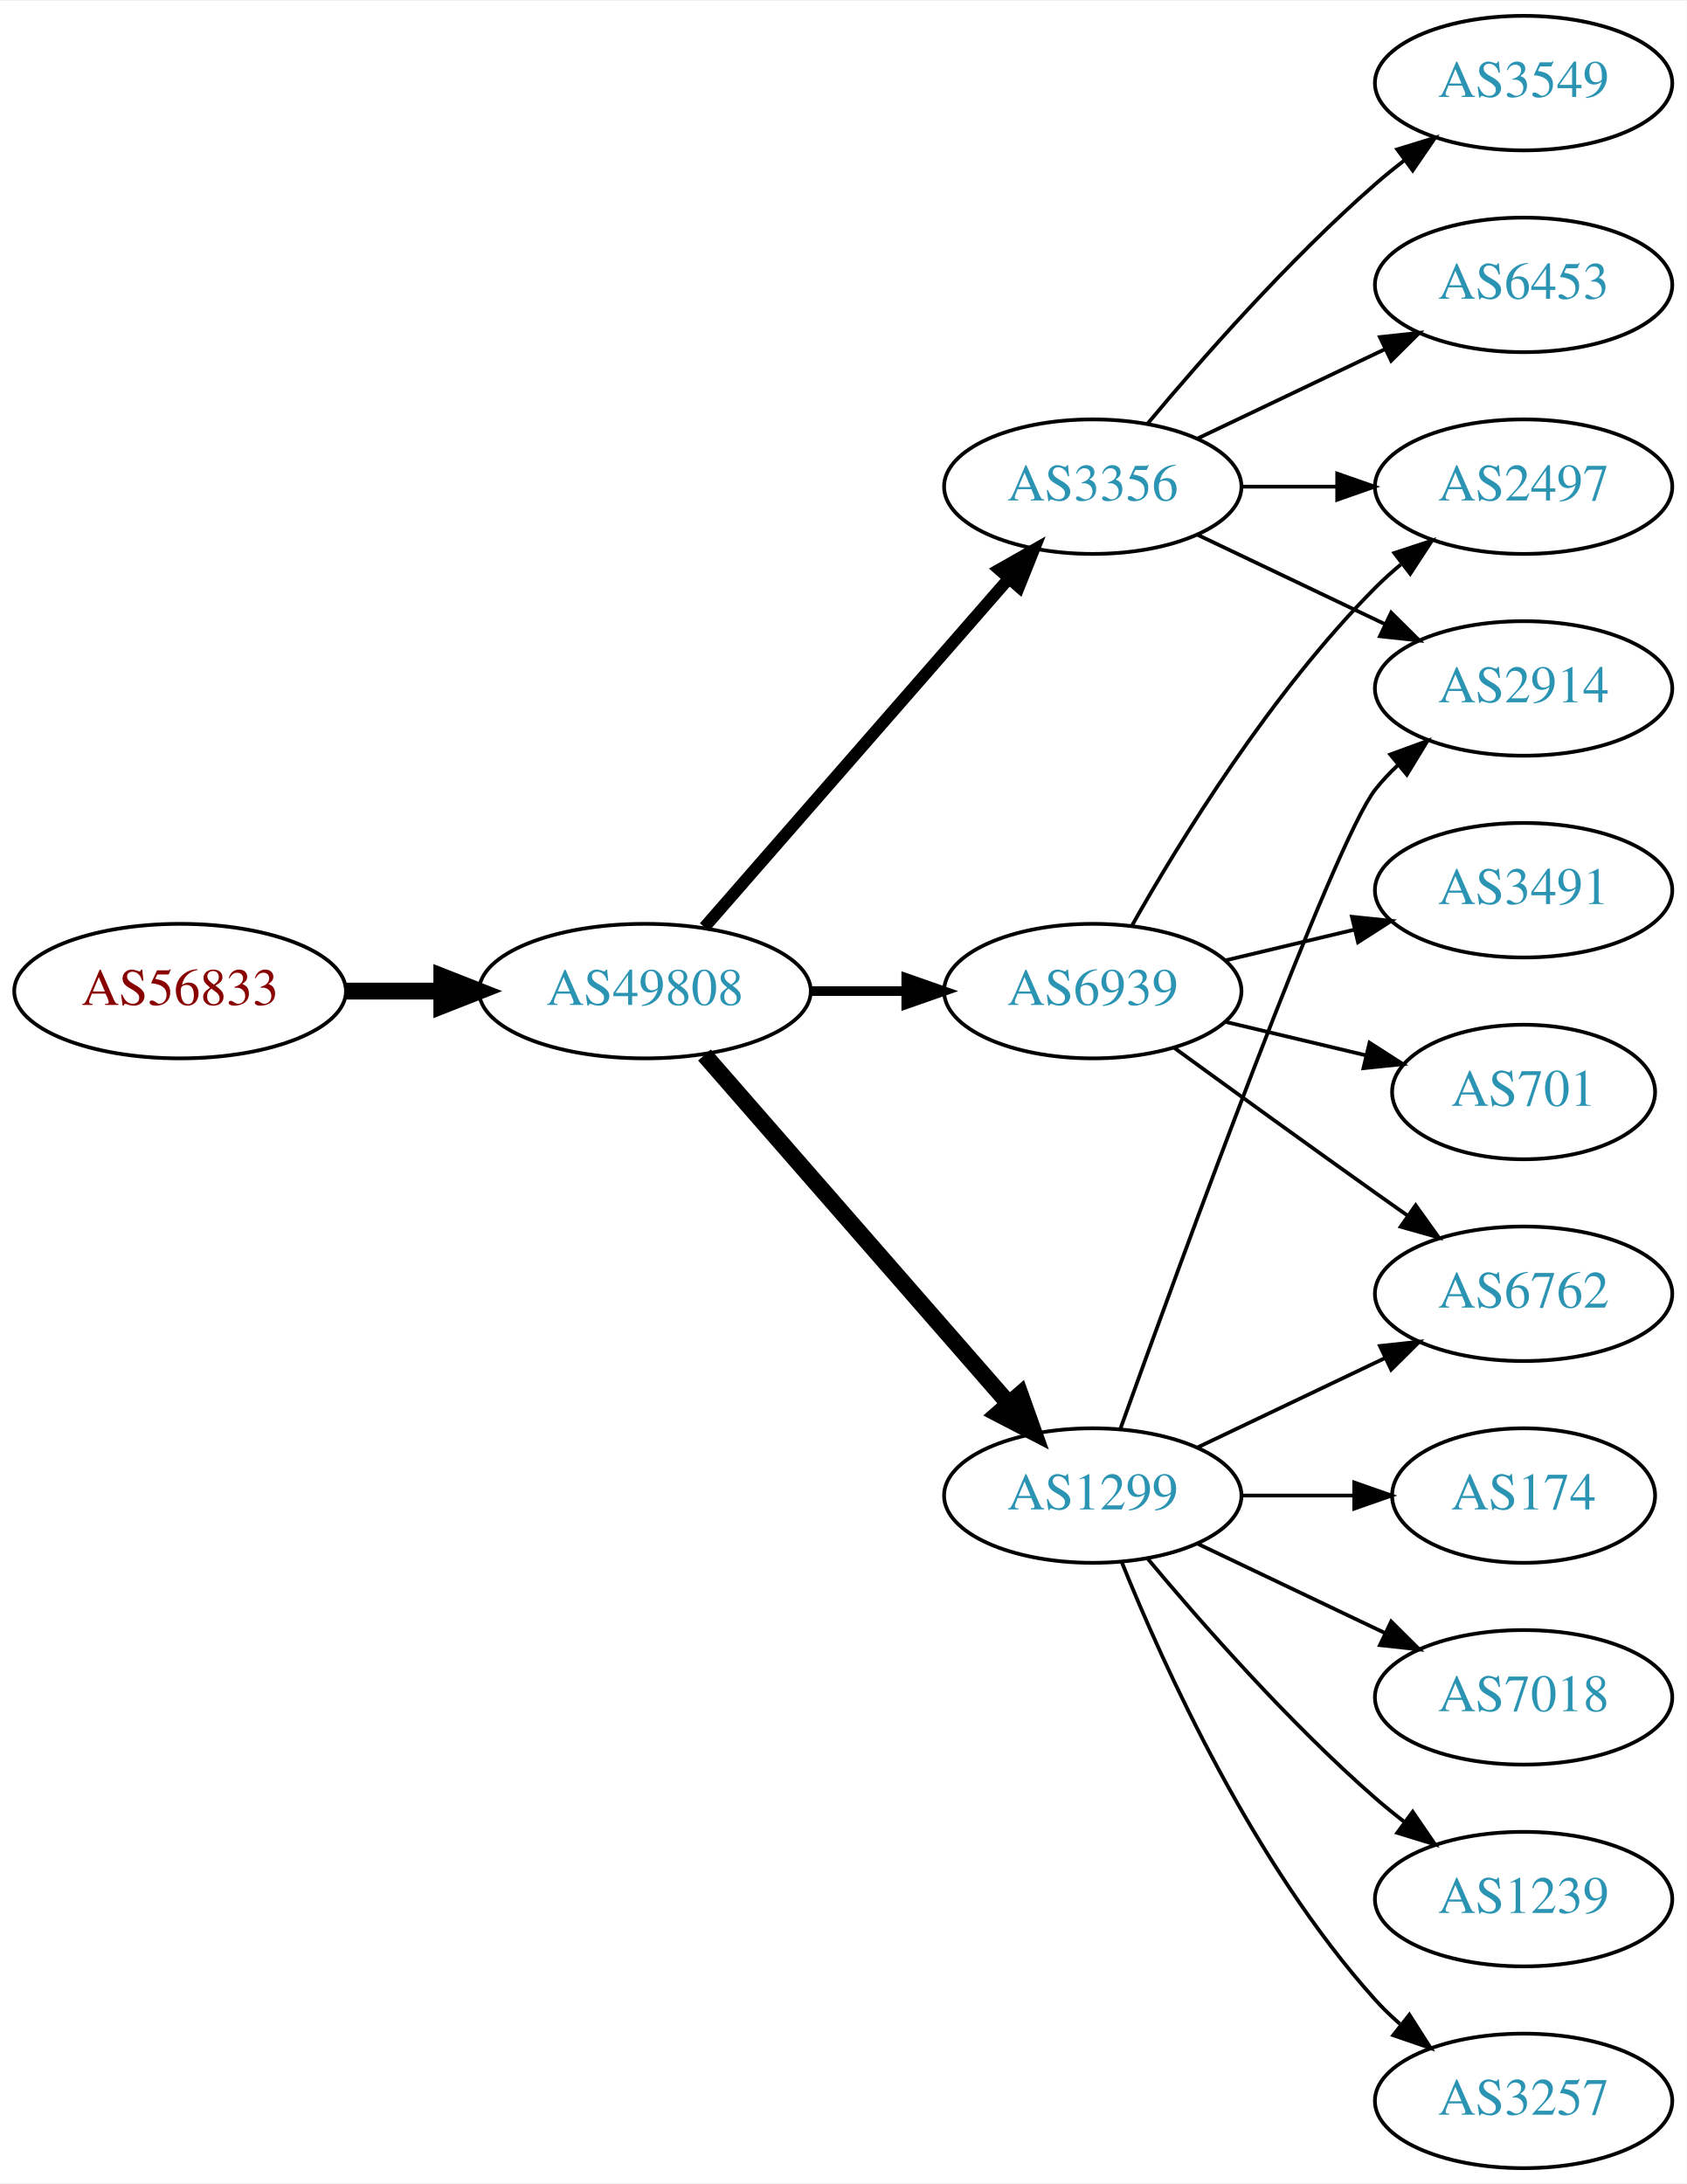
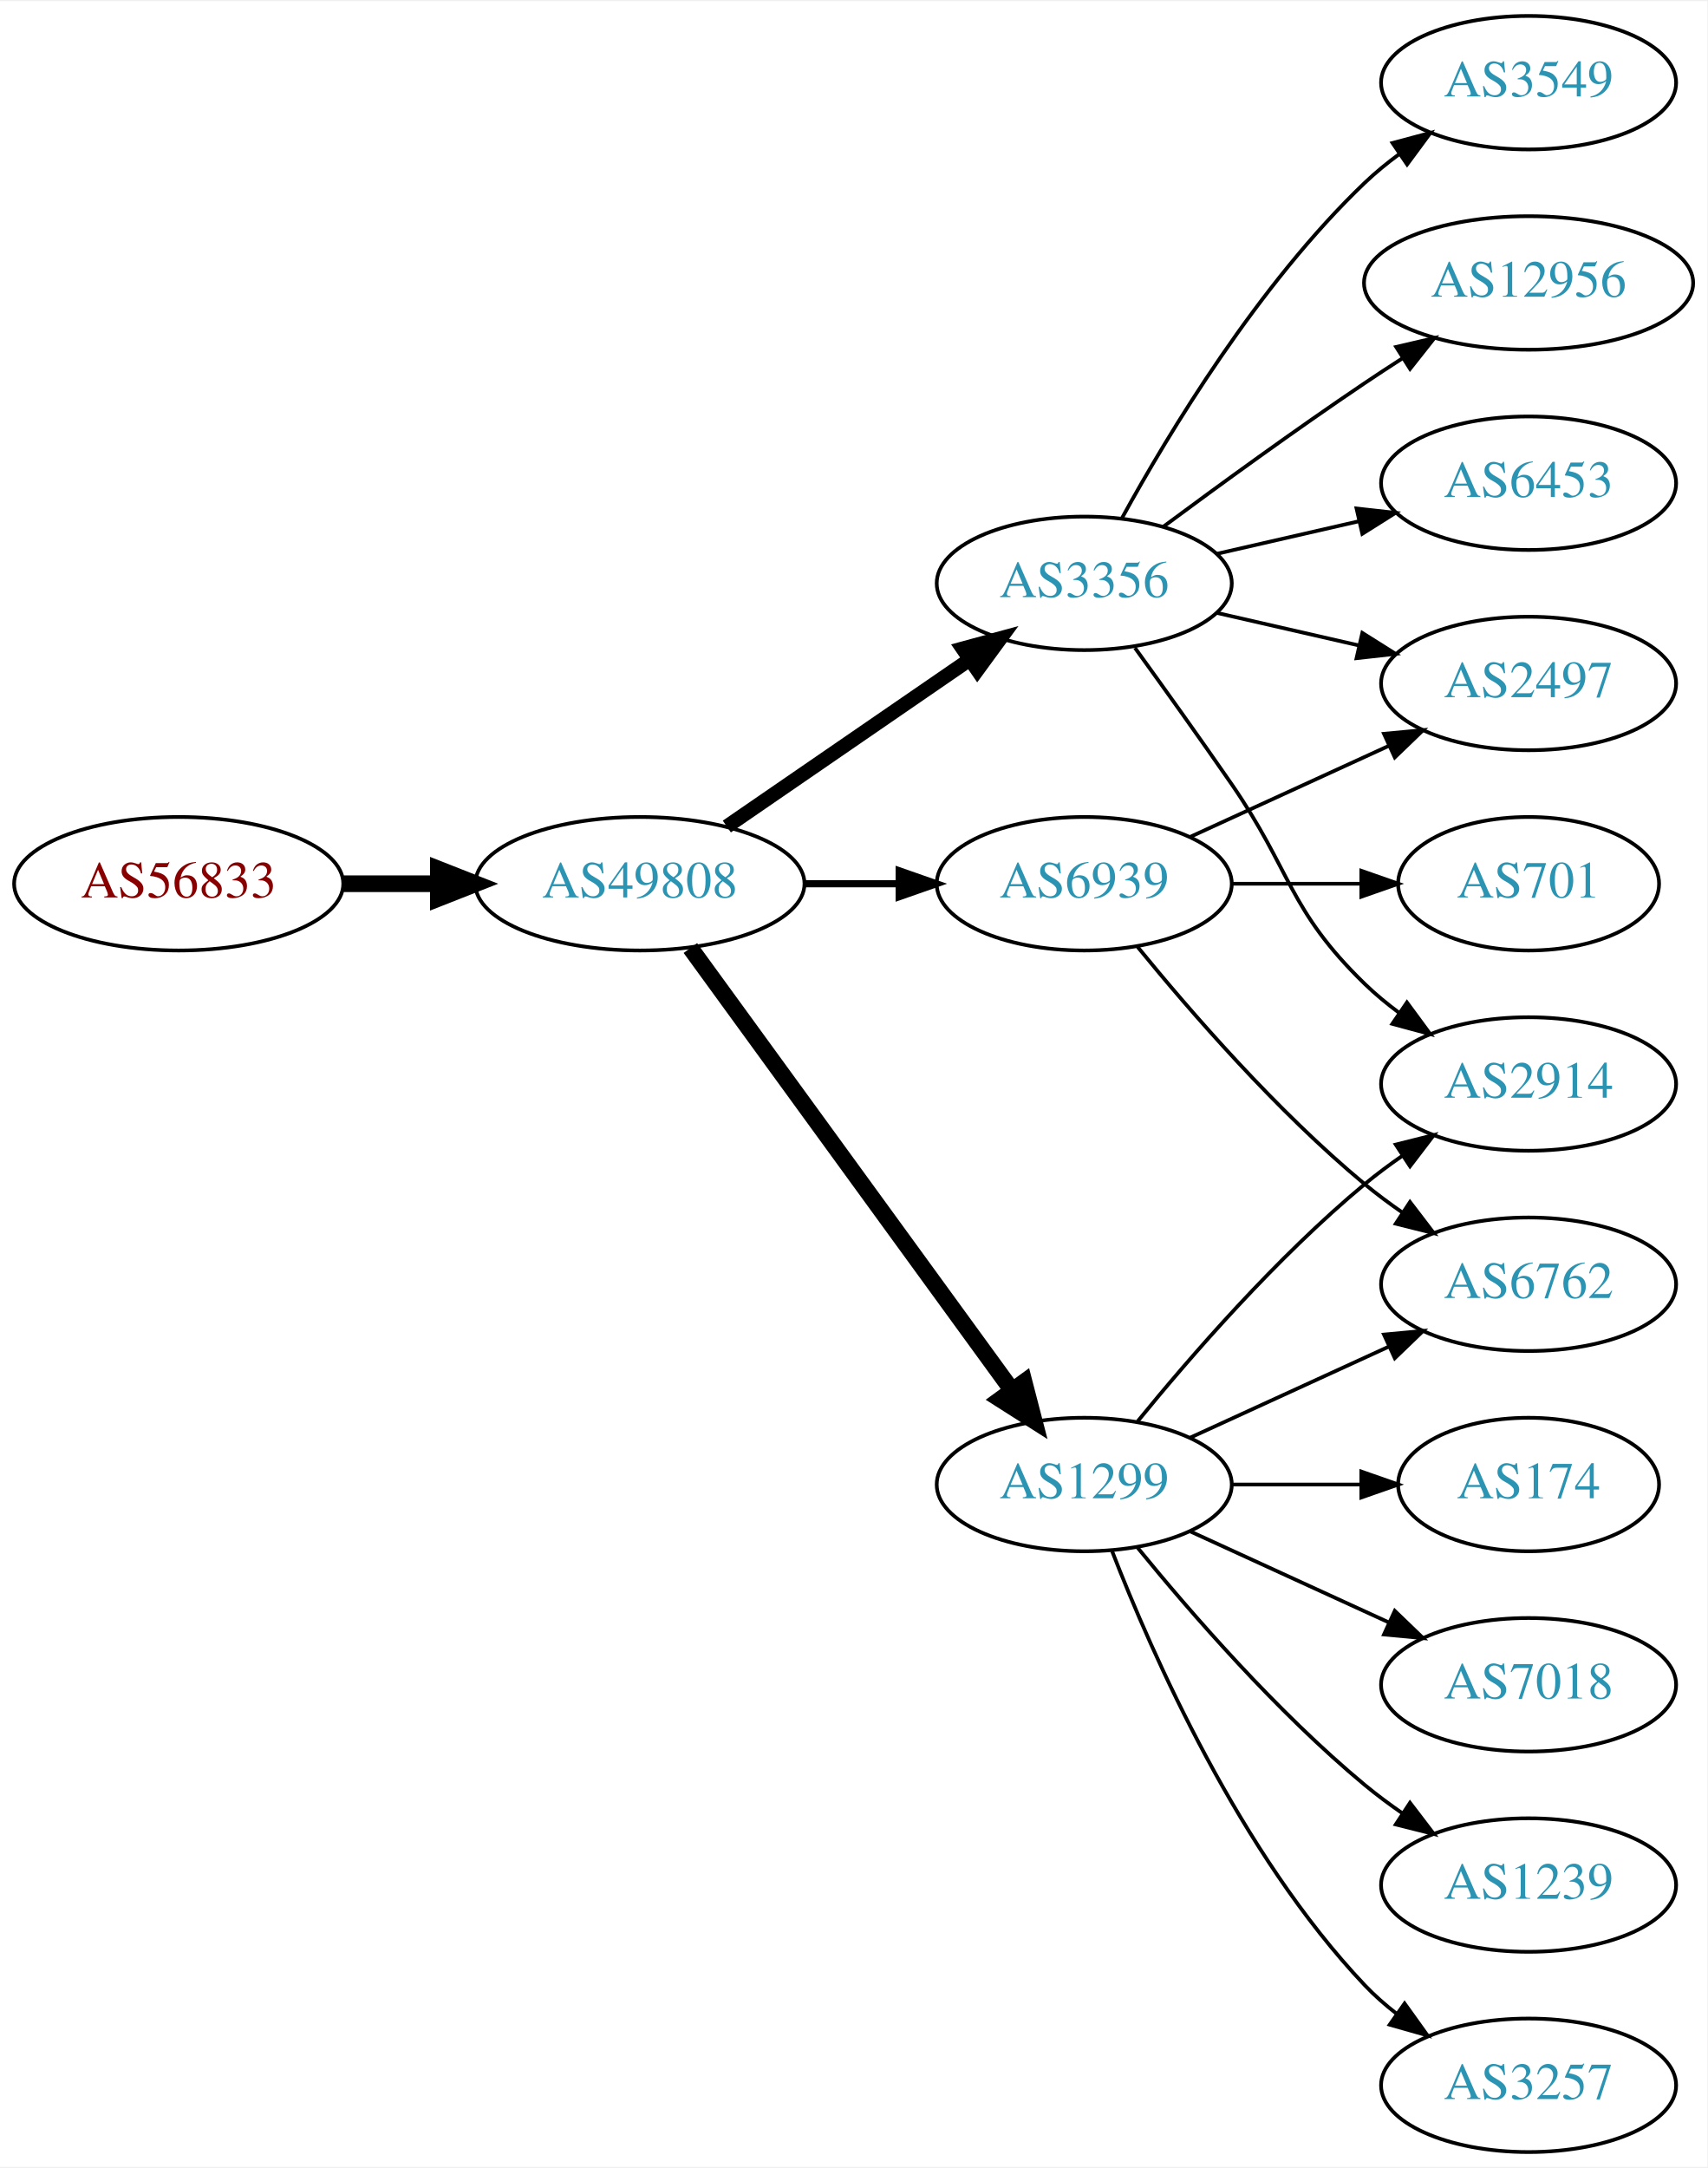
- <svg xmlns="http://www.w3.org/2000/svg" xmlns:xlink="http://www.w3.org/1999/xlink" width="451pt" height="584pt" viewBox="0.00 0.00 451.37 584.00">
+ <svg xmlns="http://www.w3.org/2000/svg" xmlns:xlink="http://www.w3.org/1999/xlink" width="460pt" height="584pt" viewBox="0.00 0.00 460.47 584.00">
  <g id="graph0" class="graph" transform="scale(1 1) rotate(0) translate(4 580)">
-     <polygon fill="white" stroke="none" points="-4,4 -4,-580 447.37,-580 447.37,4 -4,4" />
+     <polygon fill="white" stroke="none" points="-4,4 -4,-580 456.469,-580 456.469,4 -4,4" />
    <g id="node1" class="node">
      <g id="a_node1">
        <a xlink:href="/asn/56833" xlink:title="AS56833 ~ mieX.at [AT]">
-           <ellipse fill="#ffffff" stroke="black" cx="44.196" cy="-315" rx="44.393" ry="18" />
-           <text text-anchor="middle" x="44.196" y="-311.3" font-family="Times,serif" font-size="14.00" fill="#880000">AS56833</text>
+           <ellipse fill="#ffffff" stroke="black" cx="44.196" cy="-342" rx="44.393" ry="18" />
+           <text text-anchor="middle" x="44.196" y="-338.3" font-family="Times,serif" font-size="14.00" fill="#880000">AS56833</text>
        </a>
      </g>
    </g>
    <g id="node2" class="node">
      <g id="a_node2">
        <a xlink:href="/asn/49808" xlink:title="AS49808 ~ POWERSPEED-AS [AT]">
-           <ellipse fill="#ffffff" stroke="black" cx="168.588" cy="-315" rx="44.393" ry="18" />
-           <text text-anchor="middle" x="168.588" y="-311.3" font-family="Times,serif" font-size="14.00" fill="#2c94b3">AS49808</text>
+           <ellipse fill="#ffffff" stroke="black" cx="168.588" cy="-342" rx="44.393" ry="18" />
+           <text text-anchor="middle" x="168.588" y="-338.3" font-family="Times,serif" font-size="14.00" fill="#2c94b3">AS49808</text>
        </a>
      </g>
    </g>
    <g id="edge1" class="edge">
-       <path fill="none" stroke="black" stroke-width="4.5" d="M88.692,-315C96.898,-315 105.569,-315 114.041,-315" />
-       <polygon fill="black" stroke="black" stroke-width="4.5" points="114.233,-318.938 124.233,-315 114.233,-311.063 114.233,-318.938" />
+       <path fill="none" stroke="black" stroke-width="4.5" d="M88.692,-342C96.898,-342 105.569,-342 114.041,-342" />
+       <polygon fill="black" stroke="black" stroke-width="4.5" points="114.233,-345.938 124.233,-342 114.233,-338.063 114.233,-345.938" />
    </g>
    <g id="node3" class="node">
      <g id="a_node3">
-         <a xlink:href="/asn/3356" xlink:title="AS3356 ~ Level 3 Parent, LLC [US]">
-           <ellipse fill="#ffffff" stroke="black" cx="288.431" cy="-450" rx="39.794" ry="18" />
-           <text text-anchor="middle" x="288.431" y="-446.3" font-family="Times,serif" font-size="14.00" fill="#2c94b3">AS3356</text>
+         <a xlink:href="/asn/6939" xlink:title="AS6939 ~ Hurricane Electric LLC [US]">
+           <ellipse fill="#ffffff" stroke="black" cx="288.431" cy="-342" rx="39.794" ry="18" />
+           <text text-anchor="middle" x="288.431" y="-338.3" font-family="Times,serif" font-size="14.00" fill="#2c94b3">AS6939</text>
        </a>
      </g>
    </g>
    <g id="edge2" class="edge">
-       <path fill="none" stroke="black" stroke-width="3.214" d="M184.513,-332.098C205.056,-355.631 242.175,-398.155 265.771,-425.187" />
-       <polygon fill="black" stroke="black" stroke-width="3.214" points="263.414,-427.809 272.627,-433.041 268.688,-423.206 263.414,-427.809" />
+       <path fill="none" stroke="black" stroke-width="1.929" d="M212.799,-342C221.112,-342 229.875,-342 238.357,-342" />
+       <polygon fill="black" stroke="black" stroke-width="1.929" points="238.516,-345.5 248.516,-342 238.516,-338.5 238.516,-345.5" />
    </g>
    <g id="node4" class="node">
      <g id="a_node4">
+         <a xlink:href="/asn/3356" xlink:title="AS3356 ~ Level 3 Parent, LLC [US]">
+           <ellipse fill="#ffffff" stroke="black" cx="288.431" cy="-423" rx="39.794" ry="18" />
+           <text text-anchor="middle" x="288.431" y="-419.3" font-family="Times,serif" font-size="14.00" fill="#2c94b3">AS3356</text>
+         </a>
+       </g>
+     </g>
+     <g id="edge3" class="edge">
+       <path fill="none" stroke="black" stroke-width="3.857" d="M192.031,-357.426C210.612,-370.198 237.173,-388.455 257.553,-402.463" />
+       <polygon fill="black" stroke="black" stroke-width="3.857" points="255.643,-405.398 265.867,-408.178 259.609,-399.629 255.643,-405.398" />
+     </g>
+     <g id="node5" class="node">
+       <g id="a_node5">
        <a xlink:href="/asn/1299" xlink:title="AS1299 ~ Telia Carrier [EU]">
          <ellipse fill="#ffffff" stroke="black" cx="288.431" cy="-180" rx="39.794" ry="18" />
          <text text-anchor="middle" x="288.431" y="-176.3" font-family="Times,serif" font-size="14.00" fill="#2c94b3">AS1299</text>
        </a>
      </g>
    </g>
-     <g id="edge3" class="edge">
-       <path fill="none" stroke="black" stroke-width="4.5" d="M184.513,-297.902C205.056,-274.369 242.175,-231.845 265.771,-204.813" />
-       <polygon fill="black" stroke="black" stroke-width="4.5" points="269.017,-207.082 272.627,-196.959 263.085,-201.903 269.017,-207.082" />
-     </g>
-     <g id="node5" class="node">
-       <g id="a_node5">
-         <a xlink:href="/asn/6939" xlink:title="AS6939 ~ Hurricane Electric LLC [US]">
-           <ellipse fill="#ffffff" stroke="black" cx="288.431" cy="-315" rx="39.794" ry="18" />
-           <text text-anchor="middle" x="288.431" y="-311.3" font-family="Times,serif" font-size="14.00" fill="#2c94b3">AS6939</text>
-         </a>
-       </g>
-     </g>
    <g id="edge4" class="edge">
-       <path fill="none" stroke="black" stroke-width="2.571" d="M212.799,-315C221.112,-315 229.875,-315 238.357,-315" />
-       <polygon fill="black" stroke="black" stroke-width="2.571" points="238.516,-318.5 248.516,-315 238.516,-311.5 238.516,-318.5" />
+       <path fill="none" stroke="black" stroke-width="4.5" d="M182.199,-324.663C203.02,-296.04 244.683,-238.767 268.871,-205.514" />
+       <polygon fill="black" stroke="black" stroke-width="4.5" points="272.212,-207.615 274.91,-197.212 265.844,-202.983 272.212,-207.615" />
    </g>
    <g id="node6" class="node">
      <g id="a_node6">
-         <a xlink:href="/asn/6453" xlink:title="AS6453 ~ TATA COMMUNICATIONS (AMERICA) INC [US]">
-           <ellipse fill="#ffffff" stroke="black" cx="403.724" cy="-504" rx="39.794" ry="18" />
-           <text text-anchor="middle" x="403.724" y="-500.3" font-family="Times,serif" font-size="14.00" fill="#2c94b3">AS6453</text>
+         <a xlink:href="/asn/2497" xlink:title="AS2497 ~ Internet Initiative Japan Inc. [JP]">
+           <ellipse fill="#ffffff" stroke="black" cx="408.273" cy="-396" rx="39.794" ry="18" />
+           <text text-anchor="middle" x="408.273" y="-392.3" font-family="Times,serif" font-size="14.00" fill="#2c94b3">AS2497</text>
        </a>
      </g>
    </g>
    <g id="edge5" class="edge">
-       <path fill="none" stroke="black" d="M316.567,-462.934C331.561,-470.081 350.382,-479.052 366.605,-486.785" />
-       <polygon fill="black" stroke="black" points="365.276,-490.028 375.809,-491.171 368.288,-483.709 365.276,-490.028" />
+       <path fill="none" stroke="black" d="M317.06,-354.661C333.017,-361.973 353.287,-371.261 370.57,-379.181" />
+       <polygon fill="black" stroke="black" points="369.269,-382.435 379.818,-383.419 372.185,-376.071 369.269,-382.435" />
    </g>
    <g id="node7" class="node">
      <g id="a_node7">
-         <a xlink:href="/asn/3549" xlink:title="AS3549 ~ Level 3 Parent, LLC [US]">
-           <ellipse fill="#ffffff" stroke="black" cx="403.724" cy="-558" rx="39.794" ry="18" />
-           <text text-anchor="middle" x="403.724" y="-554.3" font-family="Times,serif" font-size="14.00" fill="#2c94b3">AS3549</text>
+         <a xlink:href="/asn/701" xlink:title="AS701 ~ UUNET [US]">
+           <ellipse fill="#ffffff" stroke="black" cx="408.273" cy="-342" rx="35.194" ry="18" />
+           <text text-anchor="middle" x="408.273" y="-338.3" font-family="Times,serif" font-size="14.00" fill="#2c94b3">AS701</text>
        </a>
      </g>
    </g>
    <g id="edge6" class="edge">
-       <path fill="none" stroke="black" d="M303.061,-466.817C317.343,-483.929 340.89,-510.745 364.077,-531 366.543,-533.154 369.182,-535.294 371.879,-537.372" />
-       <polygon fill="black" stroke="black" points="369.904,-540.264 380.033,-543.37 374.052,-534.625 369.904,-540.264" />
+       <path fill="none" stroke="black" d="M328.343,-342C339.43,-342 351.59,-342 362.972,-342" />
+       <polygon fill="black" stroke="black" points="363.154,-345.5 373.154,-342 363.154,-338.5 363.154,-345.5" />
    </g>
    <g id="node8" class="node">
      <g id="a_node8">
-         <a xlink:href="/asn/2914" xlink:title="AS2914 ~ NTT America, Inc. [US]">
-           <ellipse fill="#ffffff" stroke="black" cx="403.724" cy="-396" rx="39.794" ry="18" />
-           <text text-anchor="middle" x="403.724" y="-392.3" font-family="Times,serif" font-size="14.00" fill="#2c94b3">AS2914</text>
+         <a xlink:href="/asn/6762" xlink:title="AS6762 ~ TELECOM ITALIA SPARKLE S.p.A. [IT]">
+           <ellipse fill="#ffffff" stroke="black" cx="408.273" cy="-234" rx="39.794" ry="18" />
+           <text text-anchor="middle" x="408.273" y="-230.3" font-family="Times,serif" font-size="14.00" fill="#2c94b3">AS6762</text>
        </a>
      </g>
    </g>
    <g id="edge7" class="edge">
-       <path fill="none" stroke="black" d="M316.567,-437.066C331.561,-429.919 350.382,-420.948 366.605,-413.215" />
-       <polygon fill="black" stroke="black" points="368.288,-416.291 375.809,-408.829 365.276,-409.972 368.288,-416.291" />
+       <path fill="none" stroke="black" d="M302.85,-324.935C316.964,-307.625 340.379,-280.655 364.077,-261 367.294,-258.332 370.794,-255.73 374.365,-253.259" />
+       <polygon fill="black" stroke="black" points="376.288,-256.183 382.721,-247.764 372.442,-250.334 376.288,-256.183" />
+     </g>
+     <g id="edge10" class="edge">
+       <path fill="none" stroke="black" d="M324.15,-415.045C336.15,-412.296 349.771,-409.175 362.463,-406.267" />
+       <polygon fill="black" stroke="black" points="363.429,-409.636 372.395,-403.991 361.866,-402.813 363.429,-409.636" />
    </g>
    <g id="node9" class="node">
      <g id="a_node9">
-         <a xlink:href="/asn/2497" xlink:title="AS2497 ~ Internet Initiative Japan Inc. [JP]">
-           <ellipse fill="#ffffff" stroke="black" cx="403.724" cy="-450" rx="39.794" ry="18" />
-           <text text-anchor="middle" x="403.724" y="-446.3" font-family="Times,serif" font-size="14.00" fill="#2c94b3">AS2497</text>
+         <a xlink:href="/asn/3549" xlink:title="AS3549 ~ Level 3 Parent, LLC [US]">
+           <ellipse fill="#ffffff" stroke="black" cx="408.273" cy="-558" rx="39.794" ry="18" />
+           <text text-anchor="middle" x="408.273" y="-554.3" font-family="Times,serif" font-size="14.00" fill="#2c94b3">AS3549</text>
        </a>
      </g>
    </g>
    <g id="edge8" class="edge">
-       <path fill="none" stroke="black" d="M328.103,-450C336.306,-450 345.07,-450 353.602,-450" />
-       <polygon fill="black" stroke="black" points="353.841,-453.5 363.841,-450 353.841,-446.5 353.841,-453.5" />
-     </g>
-     <g id="edge12" class="edge">
-       <path fill="none" stroke="black" d="M295.804,-197.825C311.745,-242.151 352.87,-354.812 364.077,-369 365.885,-371.288 367.937,-373.462 370.132,-375.51" />
-       <polygon fill="black" stroke="black" points="368.043,-378.323 377.992,-381.966 372.486,-372.914 368.043,-378.323" />
+       <path fill="none" stroke="black" d="M298.672,-440.713C311.218,-463.561 335.394,-503.611 364.077,-531 366.946,-533.739 370.134,-536.347 373.443,-538.785" />
+       <polygon fill="black" stroke="black" points="371.567,-541.742 381.803,-544.477 375.507,-535.956 371.567,-541.742" />
    </g>
    <g id="node10" class="node">
      <g id="a_node10">
-         <a xlink:href="/asn/6762" xlink:title="AS6762 ~ TELECOM ITALIA SPARKLE S.p.A. [IT]">
-           <ellipse fill="#ffffff" stroke="black" cx="403.724" cy="-234" rx="39.794" ry="18" />
-           <text text-anchor="middle" x="403.724" y="-230.3" font-family="Times,serif" font-size="14.00" fill="#2c94b3">AS6762</text>
+         <a xlink:href="/asn/2914" xlink:title="AS2914 ~ NTT America, Inc. [US]">
+           <ellipse fill="#ffffff" stroke="black" cx="408.273" cy="-288" rx="39.794" ry="18" />
+           <text text-anchor="middle" x="408.273" y="-284.3" font-family="Times,serif" font-size="14.00" fill="#2c94b3">AS2914</text>
        </a>
      </g>
    </g>
    <g id="edge9" class="edge">
-       <path fill="none" stroke="black" d="M316.567,-192.934C331.561,-200.081 350.382,-209.052 366.605,-216.785" />
-       <polygon fill="black" stroke="black" points="365.276,-220.028 375.809,-221.171 368.288,-213.709 365.276,-220.028" />
+       <path fill="none" stroke="black" d="M302.11,-405.594C309.725,-395.063 319.558,-381.33 328.077,-369 344.473,-345.269 343.384,-335.094 364.077,-315 366.922,-312.237 370.096,-309.614 373.396,-307.166" />
+       <polygon fill="black" stroke="black" points="375.462,-309.994 381.744,-301.462 371.513,-304.214 375.462,-309.994" />
    </g>
    <g id="node11" class="node">
      <g id="a_node11">
-         <a xlink:href="/asn/7018" xlink:title="AS7018 ~ AT&amp;T Services, Inc. [US]">
-           <ellipse fill="#ffffff" stroke="black" cx="403.724" cy="-126" rx="39.794" ry="18" />
-           <text text-anchor="middle" x="403.724" y="-122.3" font-family="Times,serif" font-size="14.00" fill="#2c94b3">AS7018</text>
-         </a>
-       </g>
-     </g>
-     <g id="edge10" class="edge">
-       <path fill="none" stroke="black" d="M316.567,-167.066C331.561,-159.919 350.382,-150.948 366.605,-143.215" />
-       <polygon fill="black" stroke="black" points="368.288,-146.291 375.809,-138.829 365.276,-139.972 368.288,-146.291" />
+         <a xlink:href="/asn/12956" xlink:title="AS12956 ~ TELXIUS [ES]">
+           <ellipse fill="#ffffff" stroke="black" cx="408.273" cy="-504" rx="44.393" ry="18" />
+           <text text-anchor="middle" x="408.273" y="-500.3" font-family="Times,serif" font-size="14.00" fill="#2c94b3">AS12956</text>
+         </a>
+       </g>
+     </g>
+     <g id="edge11" class="edge">
+       <path fill="none" stroke="black" d="M309.761,-438.277C324.623,-449.304 345.368,-464.407 364.077,-477 367.367,-479.215 370.83,-481.482 374.304,-483.715" />
+       <polygon fill="black" stroke="black" points="372.552,-486.748 382.872,-489.148 376.301,-480.837 372.552,-486.748" />
    </g>
    <g id="node12" class="node">
      <g id="a_node12">
-         <a xlink:href="/asn/1239" xlink:title="AS1239 ~ Sprint [US]">
-           <ellipse fill="#ffffff" stroke="black" cx="403.724" cy="-72" rx="39.794" ry="18" />
-           <text text-anchor="middle" x="403.724" y="-68.3" font-family="Times,serif" font-size="14.00" fill="#2c94b3">AS1239</text>
-         </a>
-       </g>
-     </g>
-     <g id="edge11" class="edge">
-       <path fill="none" stroke="black" d="M303.061,-163.183C317.343,-146.071 340.89,-119.255 364.077,-99 366.543,-96.846 369.182,-94.706 371.879,-92.628" />
-       <polygon fill="black" stroke="black" points="374.052,-95.375 380.033,-86.63 369.904,-89.736 374.052,-95.375" />
+         <a xlink:href="/asn/6453" xlink:title="AS6453 ~ TATA COMMUNICATIONS (AMERICA) INC [US]">
+           <ellipse fill="#ffffff" stroke="black" cx="408.273" cy="-450" rx="39.794" ry="18" />
+           <text text-anchor="middle" x="408.273" y="-446.3" font-family="Times,serif" font-size="14.00" fill="#2c94b3">AS6453</text>
+         </a>
+       </g>
+     </g>
+     <g id="edge12" class="edge">
+       <path fill="none" stroke="black" d="M324.15,-430.955C336.15,-433.704 349.771,-436.825 362.463,-439.733" />
+       <polygon fill="black" stroke="black" points="361.866,-443.187 372.395,-442.009 363.429,-436.364 361.866,-443.187" />
+     </g>
+     <g id="edge15" class="edge">
+       <path fill="none" stroke="black" d="M317.06,-192.661C333.017,-199.973 353.287,-209.261 370.57,-217.181" />
+       <polygon fill="black" stroke="black" points="369.269,-220.435 379.818,-221.419 372.185,-214.071 369.269,-220.435" />
+     </g>
+     <g id="edge16" class="edge">
+       <path fill="none" stroke="black" d="M302.85,-197.065C316.964,-214.375 340.379,-241.345 364.077,-261 367.294,-263.668 370.794,-266.27 374.365,-268.741" />
+       <polygon fill="black" stroke="black" points="372.442,-271.666 382.721,-274.236 376.288,-265.817 372.442,-271.666" />
    </g>
    <g id="node13" class="node">
      <g id="a_node13">
-         <a xlink:href="/asn/3257" xlink:title="AS3257 ~ GTT [DE]">
-           <ellipse fill="#ffffff" stroke="black" cx="403.724" cy="-18" rx="39.794" ry="18" />
-           <text text-anchor="middle" x="403.724" y="-14.3" font-family="Times,serif" font-size="14.00" fill="#2c94b3">AS3257</text>
+         <a xlink:href="/asn/7018" xlink:title="AS7018 ~ AT&amp;T Services, Inc. [US]">
+           <ellipse fill="#ffffff" stroke="black" cx="408.273" cy="-126" rx="39.794" ry="18" />
+           <text text-anchor="middle" x="408.273" y="-122.3" font-family="Times,serif" font-size="14.00" fill="#2c94b3">AS7018</text>
        </a>
      </g>
    </g>
    <g id="edge13" class="edge">
-       <path fill="none" stroke="black" d="M296.179,-162.213C307.23,-134.757 331.283,-81.422 364.077,-45 366.08,-42.776 368.298,-40.637 370.631,-38.603" />
-       <polygon fill="black" stroke="black" points="373.161,-41.065 378.85,-32.127 368.829,-35.567 373.161,-41.065" />
+       <path fill="none" stroke="black" d="M317.06,-167.339C333.017,-160.027 353.287,-150.739 370.57,-142.819" />
+       <polygon fill="black" stroke="black" points="372.185,-145.929 379.818,-138.581 369.269,-139.565 372.185,-145.929" />
    </g>
    <g id="node14" class="node">
      <g id="a_node14">
-         <a xlink:href="/asn/174" xlink:title="AS174 ~ Cogent Communications [US]">
-           <ellipse fill="#ffffff" stroke="black" cx="403.724" cy="-180" rx="35.194" ry="18" />
-           <text text-anchor="middle" x="403.724" y="-176.3" font-family="Times,serif" font-size="14.00" fill="#2c94b3">AS174</text>
+         <a xlink:href="/asn/1239" xlink:title="AS1239 ~ Sprint [US]">
+           <ellipse fill="#ffffff" stroke="black" cx="408.273" cy="-72" rx="39.794" ry="18" />
+           <text text-anchor="middle" x="408.273" y="-68.3" font-family="Times,serif" font-size="14.00" fill="#2c94b3">AS1239</text>
        </a>
      </g>
    </g>
    <g id="edge14" class="edge">
-       <path fill="none" stroke="black" d="M328.103,-180C337.808,-180 348.299,-180 358.262,-180" />
-       <polygon fill="black" stroke="black" points="358.398,-183.5 368.398,-180 358.398,-176.5 358.398,-183.5" />
-     </g>
-     <g id="edge17" class="edge">
-       <path fill="none" stroke="black" d="M298.891,-332.49C311.672,-355.096 336.105,-394.886 364.077,-423 366.188,-425.121 368.484,-427.188 370.87,-429.171" />
-       <polygon fill="black" stroke="black" points="369.122,-432.242 379.185,-435.556 373.385,-426.69 369.122,-432.242" />
-     </g>
-     <g id="edge15" class="edge">
-       <path fill="none" stroke="black" d="M310.279,-299.778C325.213,-288.909 345.827,-273.975 364.077,-261 366.898,-258.995 369.841,-256.915 372.789,-254.841" />
-       <polygon fill="black" stroke="black" points="374.835,-257.681 381.013,-249.074 370.816,-251.95 374.835,-257.681" />
+       <path fill="none" stroke="black" d="M302.85,-162.935C316.964,-145.625 340.379,-118.655 364.077,-99 367.294,-96.332 370.794,-93.73 374.365,-91.259" />
+       <polygon fill="black" stroke="black" points="376.288,-94.183 382.721,-85.764 372.442,-88.334 376.288,-94.183" />
    </g>
    <g id="node15" class="node">
      <g id="a_node15">
-         <a xlink:href="/asn/3491" xlink:title="AS3491 ~ PCCW Global, Inc. [US]">
-           <ellipse fill="#ffffff" stroke="black" cx="403.724" cy="-342" rx="39.794" ry="18" />
-           <text text-anchor="middle" x="403.724" y="-338.3" font-family="Times,serif" font-size="14.00" fill="#2c94b3">AS3491</text>
-         </a>
-       </g>
-     </g>
-     <g id="edge16" class="edge">
-       <path fill="none" stroke="black" d="M324.038,-323.248C334.909,-325.838 347.064,-328.735 358.506,-331.462" />
-       <polygon fill="black" stroke="black" points="357.789,-334.889 368.328,-333.803 359.412,-328.08 357.789,-334.889" />
+         <a xlink:href="/asn/3257" xlink:title="AS3257 ~ GTT [DE]">
+           <ellipse fill="#ffffff" stroke="black" cx="408.273" cy="-18" rx="39.794" ry="18" />
+           <text text-anchor="middle" x="408.273" y="-14.3" font-family="Times,serif" font-size="14.00" fill="#2c94b3">AS3257</text>
+         </a>
+       </g>
+     </g>
+     <g id="edge17" class="edge">
+       <path fill="none" stroke="black" d="M295.954,-162.006C306.704,-134.272 330.362,-80.571 364.077,-45 366.663,-42.272 369.581,-39.706 372.649,-37.323" />
+       <polygon fill="black" stroke="black" points="374.827,-40.069 380.997,-31.457 370.803,-34.342 374.827,-40.069" />
    </g>
    <g id="node16" class="node">
      <g id="a_node16">
-         <a xlink:href="/asn/701" xlink:title="AS701 ~ UUNET [US]">
-           <ellipse fill="#ffffff" stroke="black" cx="403.724" cy="-288" rx="35.194" ry="18" />
-           <text text-anchor="middle" x="403.724" y="-284.3" font-family="Times,serif" font-size="14.00" fill="#2c94b3">AS701</text>
+         <a xlink:href="/asn/174" xlink:title="AS174 ~ Cogent Communications [US]">
+           <ellipse fill="#ffffff" stroke="black" cx="408.273" cy="-180" rx="35.194" ry="18" />
+           <text text-anchor="middle" x="408.273" y="-176.3" font-family="Times,serif" font-size="14.00" fill="#2c94b3">AS174</text>
        </a>
      </g>
    </g>
    <g id="edge18" class="edge">
-       <path fill="none" stroke="black" d="M324.038,-306.752C335.833,-303.942 349.137,-300.771 361.405,-297.847" />
-       <polygon fill="black" stroke="black" points="362.494,-301.186 371.41,-295.463 360.871,-294.376 362.494,-301.186" />
+       <path fill="none" stroke="black" d="M328.343,-180C339.43,-180 351.59,-180 362.972,-180" />
+       <polygon fill="black" stroke="black" points="363.154,-183.5 373.154,-180 363.154,-176.5 363.154,-183.5" />
    </g>
  </g>
</svg>
